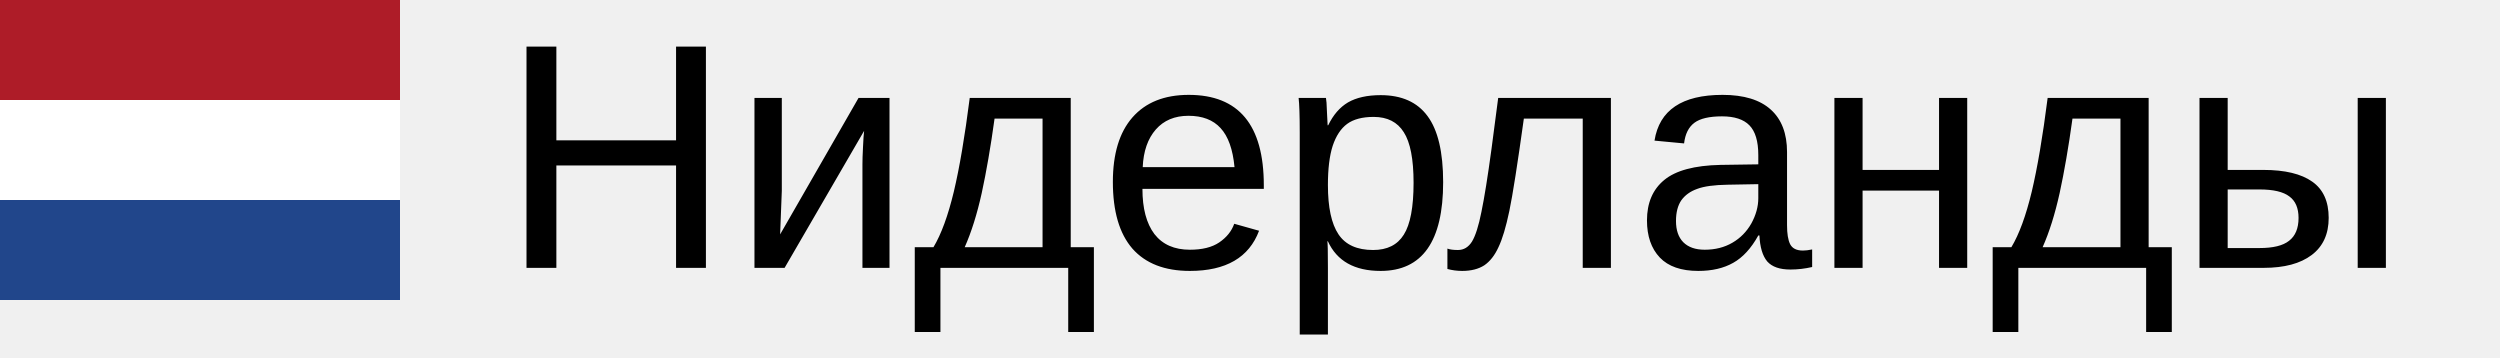
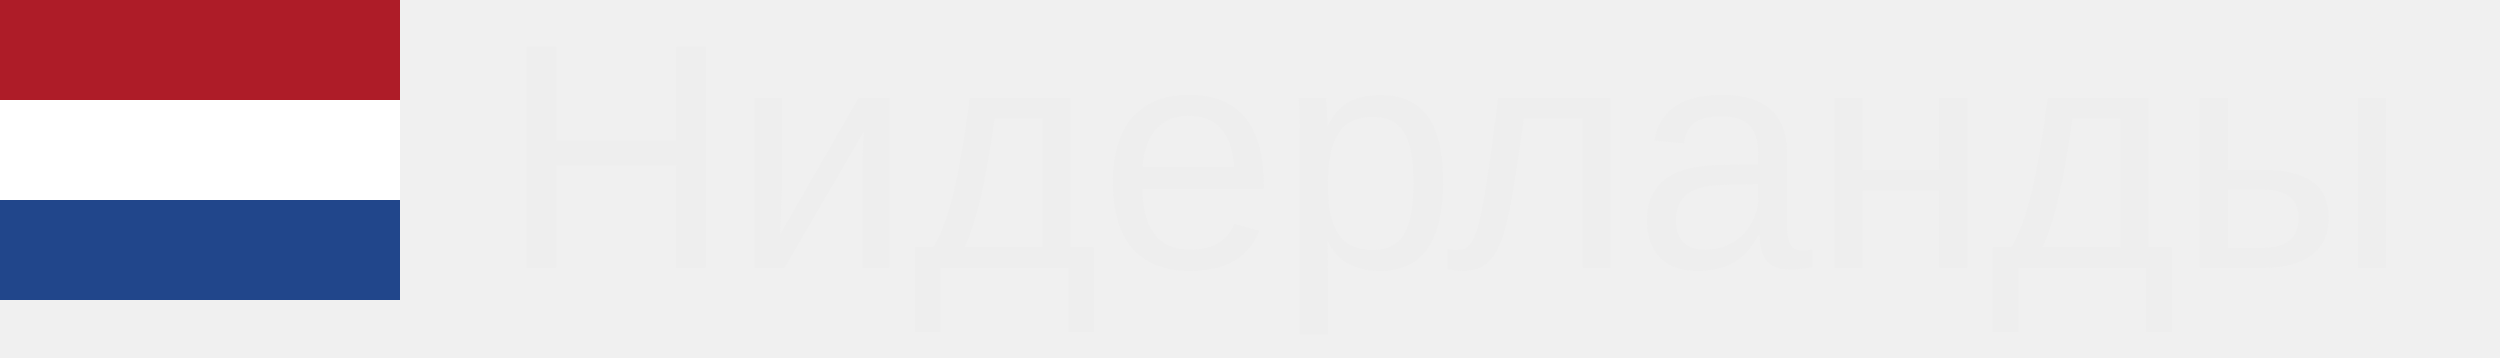
<svg xmlns="http://www.w3.org/2000/svg" width="140px" height="20px">
  <g transform="scale(0.035)">
    <path fill="#21468b" d="M0 0h640v480H0z" />
    <path fill="#fff" d="M0 0h640v320H0z" />
    <path fill="#ae1c28" d="M0 0h640v160H0z" />
  </g>
-   <text x="28" y="15" font-size="18px" font-family="arial">Нидерланды</text>
+   <text x="28" y="15" font-size="18px" font-family="arial" fill="#eee">Нидерланды</text>
</svg>
